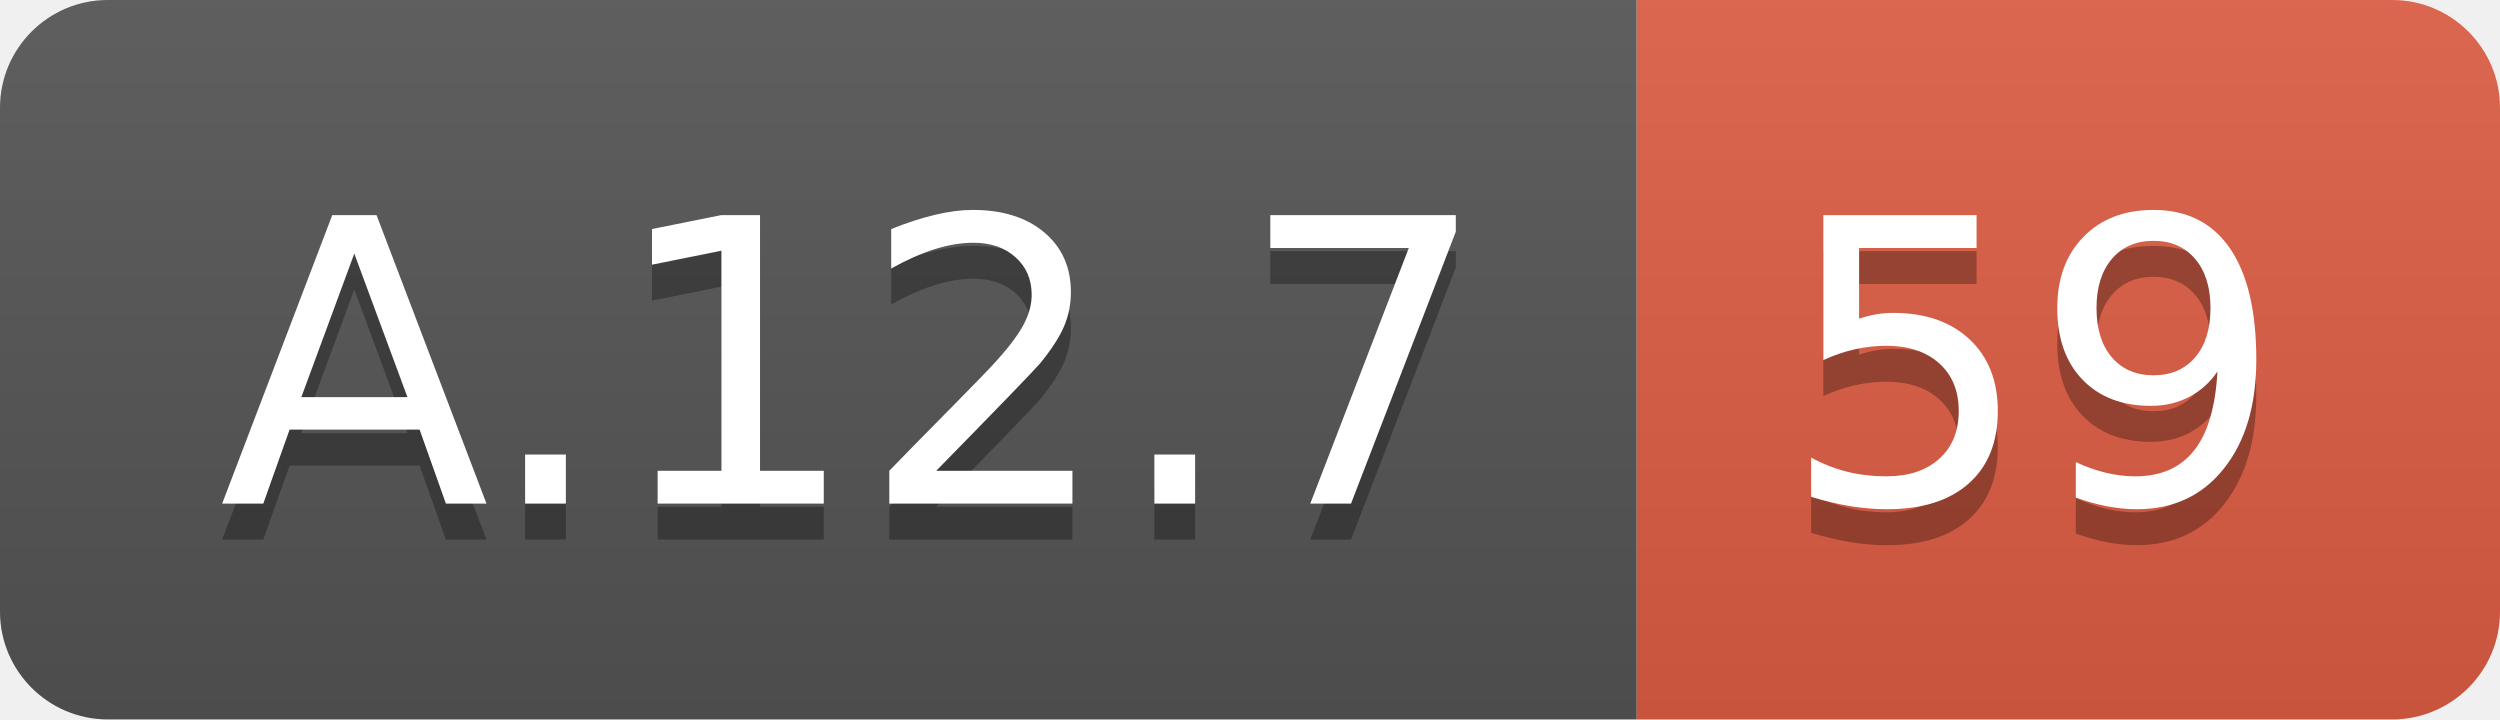
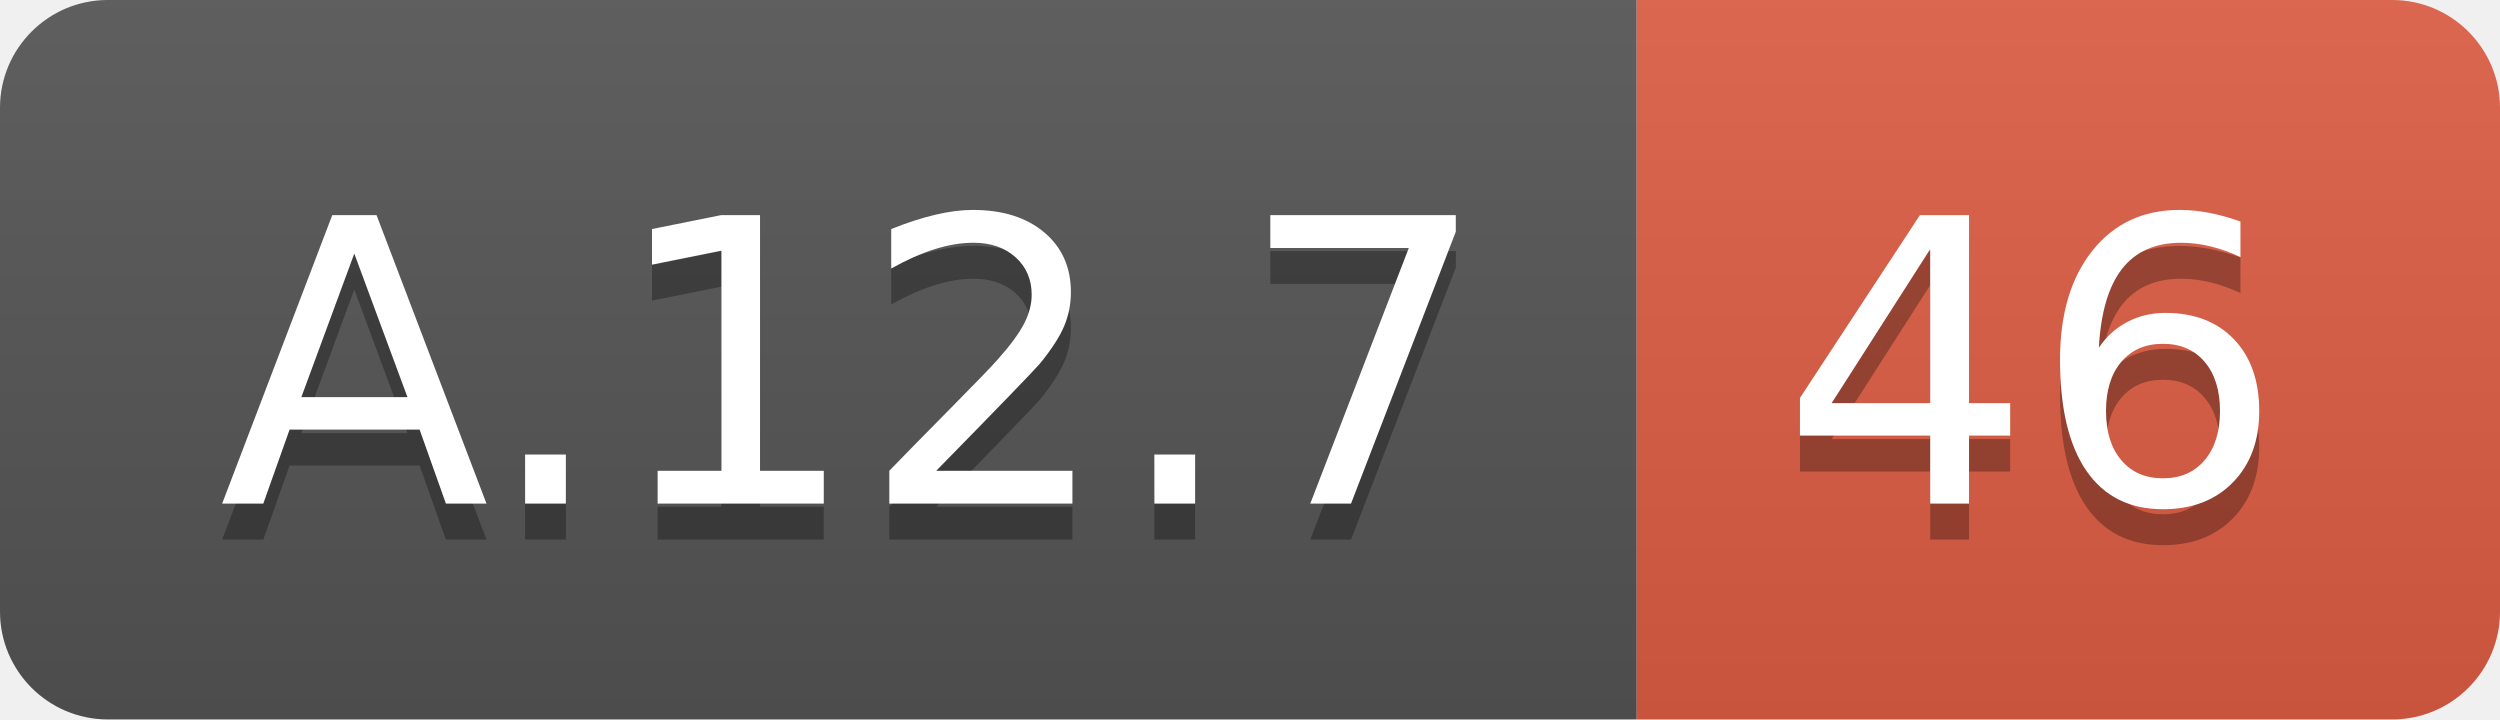
<svg xmlns="http://www.w3.org/2000/svg" width="69.5" height="20">
  <linearGradient id="smooth" x2="0" y2="100%">
    <stop offset="0" stop-color="#bbb" stop-opacity=".1" />
    <stop offset="1" stop-opacity=".1" />
  </linearGradient>
  <clipPath id="round">
    <rect width="69.5" height="20" rx="3" fill="#fff" />
  </clipPath>
  <g clip-path="url(#round)">
    <rect width="45.5" height="20" fill="#555" />
    <rect x="45.5" width="24.0" height="20" fill="#e05d44" />
    <rect width="69.5" height="20" fill="url(#smooth)" />
  </g>
  <g fill="#fff" text-anchor="middle" font-family="DejaVu Sans,Verdana,Geneva,sans-serif" font-size="110">
    <text x="237.5" y="150" fill="#010101" fill-opacity=".3" transform="scale(0.1)" textLength="355.0" lengthAdjust="spacing">A.12.7</text>
    <text x="237.5" y="140" transform="scale(0.1)" textLength="355.0" lengthAdjust="spacing">A.12.7</text>
-     <text x="565.0" y="150" fill="#010101" fill-opacity=".3" transform="scale(0.1)" textLength="140.0" lengthAdjust="spacing">59</text>
-     <text x="565.0" y="140" transform="scale(0.1)" textLength="140.0" lengthAdjust="spacing">59</text>
+     <text x="565.0" y="150" fill="#010101" fill-opacity=".3" transform="scale(0.1)" textLength="140.0" lengthAdjust="spacing">46</text>
+     <text x="565.0" y="140" transform="scale(0.1)" textLength="140.0" lengthAdjust="spacing">46</text>
  </g>
</svg>
